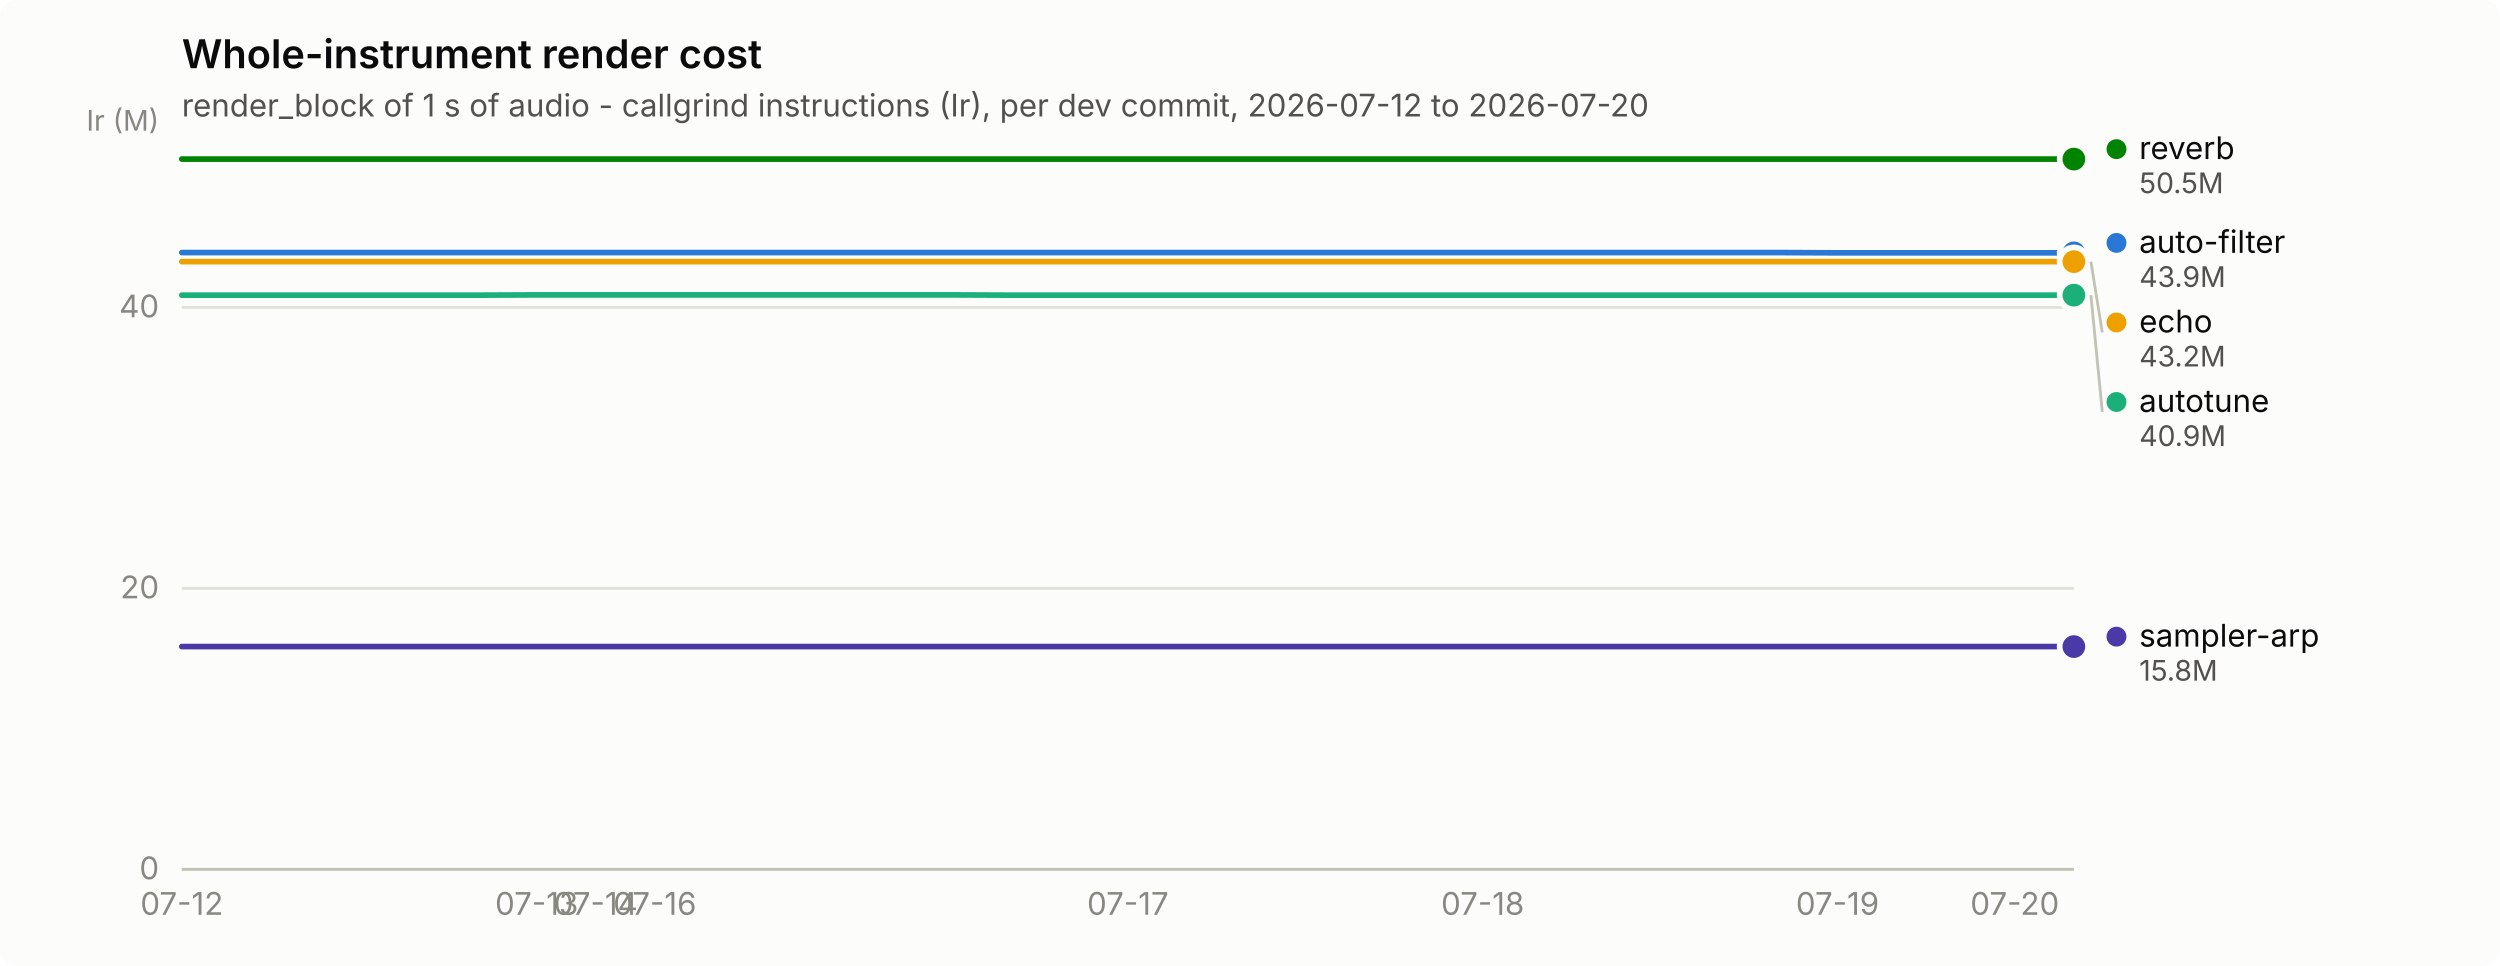
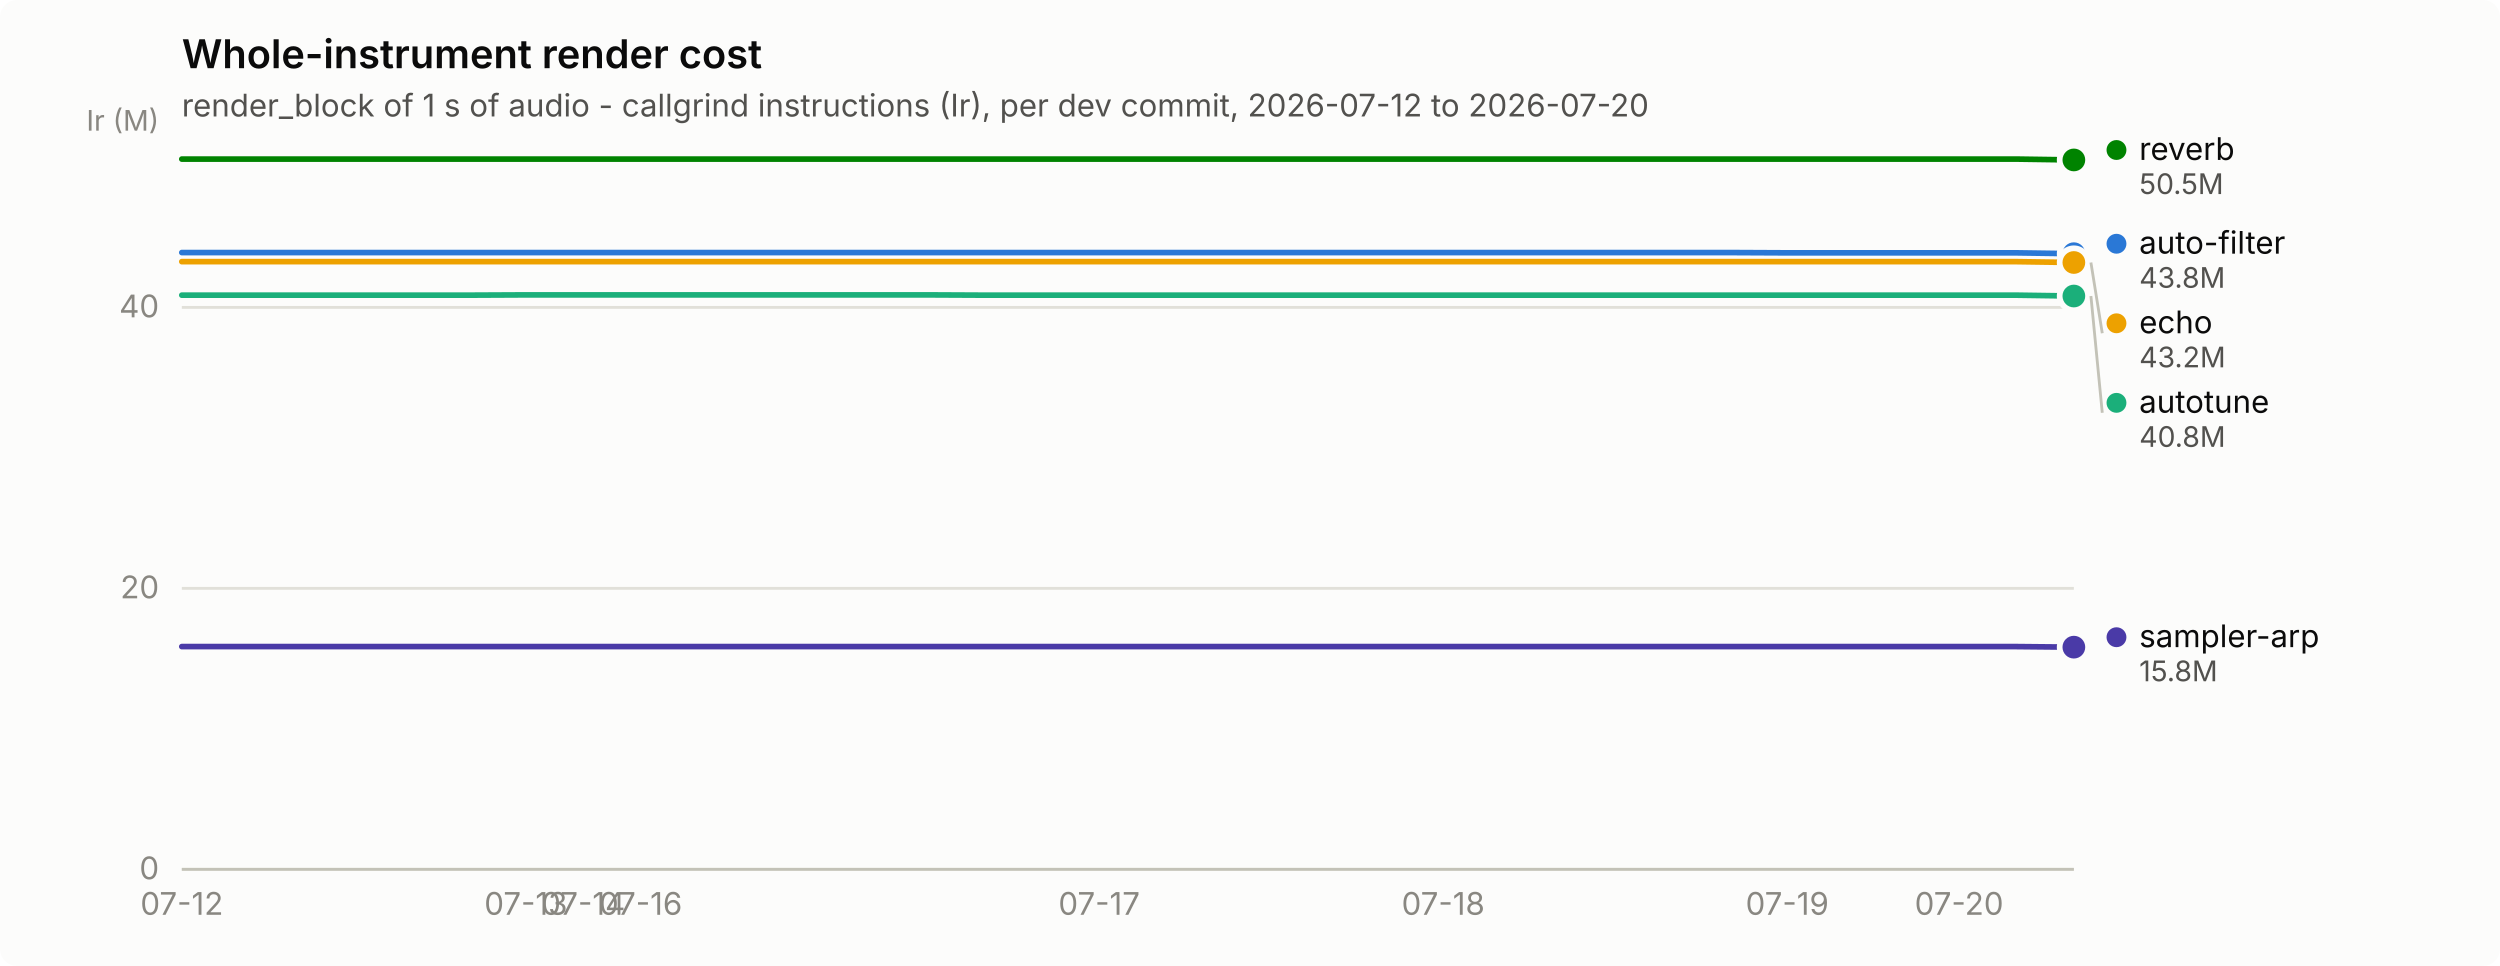
<svg xmlns="http://www.w3.org/2000/svg" width="880" height="340" viewBox="0 0 880 340" role="img" aria-label="Whole-instrument render cost">
  <rect width="880" height="340" rx="6" fill="#fcfcfb" />
  <text x="64" y="24" font-family="system-ui, -apple-system, &quot;Segoe UI&quot;, sans-serif" font-size="14" font-weight="600" fill="#0b0b0b">Whole-instrument render cost</text>
  <text x="64" y="41" font-family="system-ui, -apple-system, &quot;Segoe UI&quot;, sans-serif" font-size="11" fill="#52514e">render_block of 1 s of audio - callgrind instructions (Ir), per dev commit, 2026-07-12 to 2026-07-20</text>
  <line x1="64" y1="306.0" x2="730" y2="306.0" stroke="#e1e0d9" stroke-width="1" />
  <text x="56" y="309.5" text-anchor="end" font-family="system-ui, -apple-system, &quot;Segoe UI&quot;, sans-serif" font-size="11" style="font-variant-numeric: tabular-nums" fill="#898781">0</text>
  <line x1="64" y1="207.1" x2="730" y2="207.1" stroke="#e1e0d9" stroke-width="1" />
  <text x="56" y="210.6" text-anchor="end" font-family="system-ui, -apple-system, &quot;Segoe UI&quot;, sans-serif" font-size="11" style="font-variant-numeric: tabular-nums" fill="#898781">20</text>
  <line x1="64" y1="108.2" x2="730" y2="108.2" stroke="#e1e0d9" stroke-width="1" />
  <text x="56" y="111.7" text-anchor="end" font-family="system-ui, -apple-system, &quot;Segoe UI&quot;, sans-serif" font-size="11" style="font-variant-numeric: tabular-nums" fill="#898781">40</text>
  <text x="56" y="46" text-anchor="end" font-family="system-ui, -apple-system, &quot;Segoe UI&quot;, sans-serif" font-size="10" fill="#898781">Ir (M)</text>
  <line x1="64" y1="306" x2="730" y2="306" stroke="#c3c2b7" stroke-width="1" />
  <text x="64.0" y="322" text-anchor="middle" font-family="system-ui, -apple-system, &quot;Segoe UI&quot;, sans-serif" font-size="11" style="font-variant-numeric: tabular-nums" fill="#898781">07-12</text>
-   <text x="188.9" y="322" text-anchor="middle" font-family="system-ui, -apple-system, &quot;Segoe UI&quot;, sans-serif" font-size="11" style="font-variant-numeric: tabular-nums" fill="#898781">07-13</text>
-   <text x="209.7" y="322" text-anchor="middle" font-family="system-ui, -apple-system, &quot;Segoe UI&quot;, sans-serif" font-size="11" style="font-variant-numeric: tabular-nums" fill="#898781">07-14</text>
-   <text x="230.5" y="322" text-anchor="middle" font-family="system-ui, -apple-system, &quot;Segoe UI&quot;, sans-serif" font-size="11" style="font-variant-numeric: tabular-nums" fill="#898781">07-16</text>
-   <text x="397.0" y="322" text-anchor="middle" font-family="system-ui, -apple-system, &quot;Segoe UI&quot;, sans-serif" font-size="11" style="font-variant-numeric: tabular-nums" fill="#898781">07-17</text>
-   <text x="521.9" y="322" text-anchor="middle" font-family="system-ui, -apple-system, &quot;Segoe UI&quot;, sans-serif" font-size="11" style="font-variant-numeric: tabular-nums" fill="#898781">07-18</text>
-   <text x="646.8" y="322" text-anchor="middle" font-family="system-ui, -apple-system, &quot;Segoe UI&quot;, sans-serif" font-size="11" style="font-variant-numeric: tabular-nums" fill="#898781">07-19</text>
-   <text x="709.2" y="322" text-anchor="middle" font-family="system-ui, -apple-system, &quot;Segoe UI&quot;, sans-serif" font-size="11" style="font-variant-numeric: tabular-nums" fill="#898781">07-20</text>
-   <path d="M64.0,88.9 L84.8,88.9 L105.6,88.9 L126.4,88.9 L147.2,88.9 L168.1,88.9 L188.9,88.9 L209.7,88.9 L230.5,88.9 L251.3,88.9 L272.1,88.9 L292.9,88.9 L313.8,88.9 L334.6,88.9 L355.4,88.9 L376.2,88.9 L397.0,88.9 L417.8,88.9 L438.6,88.9 L459.4,88.9 L480.2,88.9 L501.1,88.9 L521.9,88.9 L542.7,88.9 L563.5,88.9 L584.3,88.9 L605.1,88.9 L625.9,88.9 L646.8,89.0 L667.6,89.0 L688.4,89.0 L709.2,89.0 L730.0,89.0" fill="none" stroke="#2a78d6" stroke-width="2" stroke-linejoin="round" stroke-linecap="round" />
-   <circle cx="730.0" cy="89.0" r="6" fill="#fcfcfb" />
-   <circle cx="730.0" cy="89.0" r="4" fill="#2a78d6" />
-   <path d="M64.0,103.9 L84.8,103.9 L105.6,103.9 L126.4,103.9 L147.2,103.9 L168.1,103.9 L188.9,103.8 L209.7,103.8 L230.5,103.8 L251.3,103.8 L272.1,103.8 L292.9,103.8 L313.8,103.8 L334.6,103.8 L355.4,103.9 L376.2,103.9 L397.0,103.9 L417.8,103.9 L438.6,103.9 L459.4,103.9 L480.2,103.9 L501.1,103.9 L521.9,103.9 L542.7,103.9 L563.5,103.9 L584.3,103.9 L605.1,103.9 L625.9,103.9 L646.8,103.9 L667.6,103.9 L688.4,103.9 L709.2,103.9 L730.0,103.9" fill="none" stroke="#1baf7a" stroke-width="2" stroke-linejoin="round" stroke-linecap="round" />
-   <circle cx="730.0" cy="103.9" r="6" fill="#fcfcfb" />
-   <circle cx="730.0" cy="103.9" r="4" fill="#1baf7a" />
-   <path d="M64.0,92.1 L84.8,92.1 L105.6,92.1 L126.4,92.1 L147.2,92.1 L168.1,92.1 L188.9,92.1 L209.7,92.1 L230.5,92.1 L251.3,92.1 L272.1,92.1 L292.9,92.1 L313.8,92.1 L334.6,92.1 L355.4,92.1 L376.2,92.1 L397.0,92.1 L417.8,92.1 L438.6,92.1 L459.4,92.1 L480.2,92.1 L501.1,92.1 L521.9,92.1 L542.7,92.1 L563.5,92.1 L584.3,92.1 L605.1,92.1 L625.9,92.1 L646.8,92.1 L667.6,92.1 L688.4,92.1 L709.2,92.1 L730.0,92.1" fill="none" stroke="#eda100" stroke-width="2" stroke-linejoin="round" stroke-linecap="round" />
-   <circle cx="730.0" cy="92.1" r="6" fill="#fcfcfb" />
-   <circle cx="730.0" cy="92.1" r="4" fill="#eda100" />
-   <path d="M64.0,56.0 L84.8,56.0 L105.6,56.0 L126.4,56.0 L147.2,56.0 L168.1,56.0 L188.9,56.0 L209.7,56.0 L230.5,56.0 L251.3,56.0 L272.1,56.0 L292.9,56.0 L313.8,56.0 L334.6,56.0 L355.4,56.0 L376.2,56.0 L397.0,56.0 L417.8,56.0 L438.6,56.0 L459.4,56.0 L480.2,56.0 L501.1,56.0 L521.9,56.0 L542.7,56.0 L563.5,56.0 L584.3,56.0 L605.1,56.0 L625.9,56.0 L646.8,56.0 L667.6,56.0 L688.4,56.0 L709.2,56.0 L730.0,56.0" fill="none" stroke="#008300" stroke-width="2" stroke-linejoin="round" stroke-linecap="round" />
-   <circle cx="730.0" cy="56.0" r="6" fill="#fcfcfb" />
-   <circle cx="730.0" cy="56.0" r="4" fill="#008300" />
-   <path d="M64.0,227.6 L84.8,227.6 L105.6,227.6 L126.4,227.6 L147.2,227.6 L168.1,227.6 L188.9,227.6 L209.7,227.6 L230.5,227.6 L251.3,227.6 L272.1,227.6 L292.9,227.6 L313.8,227.6 L334.6,227.6 L355.4,227.6 L376.2,227.6 L397.0,227.6 L417.8,227.6 L438.6,227.6 L459.4,227.6 L480.2,227.6 L501.1,227.6 L521.9,227.6 L542.7,227.6 L563.5,227.6 L584.3,227.6 L605.1,227.6 L625.9,227.6 L646.8,227.6 L667.6,227.6 L688.4,227.6 L709.2,227.6 L730.0,227.6" fill="none" stroke="#4a3aa7" stroke-width="2" stroke-linejoin="round" stroke-linecap="round" />
-   <circle cx="730.0" cy="227.6" r="6" fill="#fcfcfb" />
-   <circle cx="730.0" cy="227.6" r="4" fill="#4a3aa7" />
-   <circle cx="745.0" cy="52.5" r="3.5" fill="#008300" />
-   <text x="753.0" y="56.0" font-family="system-ui, -apple-system, &quot;Segoe UI&quot;, sans-serif" font-size="11" fill="#0b0b0b">reverb</text>
-   <text x="753.0" y="68.0" font-family="system-ui, -apple-system, &quot;Segoe UI&quot;, sans-serif" font-size="10" style="font-variant-numeric: tabular-nums" fill="#52514e">50.5M</text>
-   <circle cx="745.0" cy="85.5" r="3.5" fill="#2a78d6" />
-   <text x="753.0" y="89.0" font-family="system-ui, -apple-system, &quot;Segoe UI&quot;, sans-serif" font-size="11" fill="#0b0b0b">auto-filter</text>
-   <text x="753.0" y="101.0" font-family="system-ui, -apple-system, &quot;Segoe UI&quot;, sans-serif" font-size="10" style="font-variant-numeric: tabular-nums" fill="#52514e">43.9M</text>
-   <line x1="736.0" y1="92.1" x2="740.0" y2="117.0" stroke="#c3c2b7" stroke-width="1" />
-   <circle cx="745.0" cy="113.5" r="3.5" fill="#eda100" />
-   <text x="753.0" y="117.0" font-family="system-ui, -apple-system, &quot;Segoe UI&quot;, sans-serif" font-size="11" fill="#0b0b0b">echo</text>
-   <text x="753.0" y="129.0" font-family="system-ui, -apple-system, &quot;Segoe UI&quot;, sans-serif" font-size="10" style="font-variant-numeric: tabular-nums" fill="#52514e">43.2M</text>
-   <line x1="736.0" y1="103.9" x2="740.0" y2="145.0" stroke="#c3c2b7" stroke-width="1" />
-   <circle cx="745.0" cy="141.5" r="3.5" fill="#1baf7a" />
-   <text x="753.0" y="145.0" font-family="system-ui, -apple-system, &quot;Segoe UI&quot;, sans-serif" font-size="11" fill="#0b0b0b">autotune</text>
-   <text x="753.0" y="157.0" font-family="system-ui, -apple-system, &quot;Segoe UI&quot;, sans-serif" font-size="10" style="font-variant-numeric: tabular-nums" fill="#52514e">40.9M</text>
-   <circle cx="745.0" cy="224.1" r="3.5" fill="#4a3aa7" />
-   <text x="753.0" y="227.6" font-family="system-ui, -apple-system, &quot;Segoe UI&quot;, sans-serif" font-size="11" fill="#0b0b0b">sampler-arp</text>
-   <text x="753.0" y="239.6" font-family="system-ui, -apple-system, &quot;Segoe UI&quot;, sans-serif" font-size="10" style="font-variant-numeric: tabular-nums" fill="#52514e">15.8M</text>
+   <text x="185.1" y="322" text-anchor="middle" font-family="system-ui, -apple-system, &quot;Segoe UI&quot;, sans-serif" font-size="11" style="font-variant-numeric: tabular-nums" fill="#898781">07-13</text>
+   <text x="205.3" y="322" text-anchor="middle" font-family="system-ui, -apple-system, &quot;Segoe UI&quot;, sans-serif" font-size="11" style="font-variant-numeric: tabular-nums" fill="#898781">07-14</text>
+   <text x="225.5" y="322" text-anchor="middle" font-family="system-ui, -apple-system, &quot;Segoe UI&quot;, sans-serif" font-size="11" style="font-variant-numeric: tabular-nums" fill="#898781">07-16</text>
+   <text x="386.9" y="322" text-anchor="middle" font-family="system-ui, -apple-system, &quot;Segoe UI&quot;, sans-serif" font-size="11" style="font-variant-numeric: tabular-nums" fill="#898781">07-17</text>
+   <text x="508.0" y="322" text-anchor="middle" font-family="system-ui, -apple-system, &quot;Segoe UI&quot;, sans-serif" font-size="11" style="font-variant-numeric: tabular-nums" fill="#898781">07-18</text>
+   <text x="629.1" y="322" text-anchor="middle" font-family="system-ui, -apple-system, &quot;Segoe UI&quot;, sans-serif" font-size="11" style="font-variant-numeric: tabular-nums" fill="#898781">07-19</text>
+   <text x="689.6" y="322" text-anchor="middle" font-family="system-ui, -apple-system, &quot;Segoe UI&quot;, sans-serif" font-size="11" style="font-variant-numeric: tabular-nums" fill="#898781">07-20</text>
+   <path d="M64.0,88.9 L84.2,88.9 L104.4,88.9 L124.5,88.9 L144.7,88.9 L164.9,88.9 L185.1,88.9 L205.3,88.9 L225.5,88.9 L245.6,88.9 L265.8,88.9 L286.0,88.9 L306.2,88.9 L326.4,88.9 L346.5,88.9 L366.7,88.9 L386.9,88.9 L407.1,88.9 L427.3,88.9 L447.5,88.9 L467.6,88.9 L487.8,88.9 L508.0,88.9 L528.2,88.9 L548.4,88.9 L568.5,88.9 L588.7,88.9 L608.9,88.9 L629.1,89.0 L649.3,89.0 L669.5,89.0 L689.6,89.0 L709.8,89.0 L730.0,89.3" fill="none" stroke="#2a78d6" stroke-width="2" stroke-linejoin="round" stroke-linecap="round" />
+   <circle cx="730.0" cy="89.3" r="6" fill="#fcfcfb" />
+   <circle cx="730.0" cy="89.3" r="4" fill="#2a78d6" />
+   <path d="M64.0,103.9 L84.2,103.9 L104.4,103.9 L124.5,103.9 L144.7,103.9 L164.9,103.9 L185.1,103.8 L205.3,103.8 L225.5,103.8 L245.6,103.8 L265.8,103.8 L286.0,103.8 L306.2,103.8 L326.4,103.8 L346.5,103.9 L366.7,103.9 L386.9,103.9 L407.1,103.9 L427.3,103.9 L447.5,103.9 L467.6,103.9 L487.8,103.9 L508.0,103.9 L528.2,103.9 L548.4,103.9 L568.5,103.9 L588.7,103.9 L608.9,103.9 L629.1,103.9 L649.3,103.9 L669.5,103.9 L689.6,103.9 L709.8,103.9 L730.0,104.2" fill="none" stroke="#1baf7a" stroke-width="2" stroke-linejoin="round" stroke-linecap="round" />
+   <circle cx="730.0" cy="104.2" r="6" fill="#fcfcfb" />
+   <circle cx="730.0" cy="104.2" r="4" fill="#1baf7a" />
+   <path d="M64.0,92.1 L84.2,92.1 L104.4,92.1 L124.5,92.1 L144.7,92.1 L164.9,92.1 L185.1,92.1 L205.3,92.1 L225.5,92.1 L245.6,92.1 L265.8,92.1 L286.0,92.1 L306.2,92.1 L326.4,92.1 L346.5,92.1 L366.7,92.1 L386.9,92.1 L407.1,92.1 L427.3,92.1 L447.5,92.1 L467.6,92.1 L487.8,92.1 L508.0,92.1 L528.2,92.1 L548.4,92.1 L568.5,92.1 L588.7,92.1 L608.9,92.1 L629.1,92.1 L649.3,92.1 L669.5,92.1 L689.6,92.1 L709.8,92.1 L730.0,92.4" fill="none" stroke="#eda100" stroke-width="2" stroke-linejoin="round" stroke-linecap="round" />
+   <circle cx="730.0" cy="92.4" r="6" fill="#fcfcfb" />
+   <circle cx="730.0" cy="92.4" r="4" fill="#eda100" />
+   <path d="M64.0,56.0 L84.2,56.0 L104.4,56.0 L124.5,56.0 L144.7,56.0 L164.9,56.0 L185.1,56.0 L205.3,56.0 L225.5,56.0 L245.6,56.0 L265.8,56.0 L286.0,56.0 L306.2,56.0 L326.4,56.0 L346.5,56.0 L366.7,56.0 L386.9,56.0 L407.1,56.0 L427.3,56.0 L447.5,56.0 L467.6,56.0 L487.8,56.0 L508.0,56.0 L528.2,56.0 L548.4,56.0 L568.5,56.0 L588.7,56.0 L608.9,56.0 L629.1,56.0 L649.3,56.0 L669.5,56.0 L689.6,56.0 L709.8,56.0 L730.0,56.3" fill="none" stroke="#008300" stroke-width="2" stroke-linejoin="round" stroke-linecap="round" />
+   <circle cx="730.0" cy="56.3" r="6" fill="#fcfcfb" />
+   <circle cx="730.0" cy="56.3" r="4" fill="#008300" />
+   <path d="M64.0,227.6 L84.2,227.6 L104.4,227.6 L124.5,227.6 L144.7,227.6 L164.9,227.6 L185.1,227.6 L205.3,227.6 L225.5,227.6 L245.6,227.6 L265.8,227.6 L286.0,227.6 L306.2,227.6 L326.4,227.6 L346.5,227.6 L366.7,227.6 L386.9,227.6 L407.1,227.6 L427.3,227.6 L447.5,227.6 L467.6,227.6 L487.8,227.6 L508.0,227.6 L528.2,227.6 L548.4,227.6 L568.5,227.6 L588.7,227.6 L608.9,227.6 L629.1,227.6 L649.3,227.6 L669.5,227.6 L689.6,227.6 L709.8,227.6 L730.0,227.8" fill="none" stroke="#4a3aa7" stroke-width="2" stroke-linejoin="round" stroke-linecap="round" />
+   <circle cx="730.0" cy="227.8" r="6" fill="#fcfcfb" />
+   <circle cx="730.0" cy="227.8" r="4" fill="#4a3aa7" />
+   <circle cx="745.0" cy="52.8" r="3.5" fill="#008300" />
+   <text x="753.0" y="56.3" font-family="system-ui, -apple-system, &quot;Segoe UI&quot;, sans-serif" font-size="11" fill="#0b0b0b">reverb</text>
+   <text x="753.0" y="68.3" font-family="system-ui, -apple-system, &quot;Segoe UI&quot;, sans-serif" font-size="10" style="font-variant-numeric: tabular-nums" fill="#52514e">50.5M</text>
+   <circle cx="745.0" cy="85.8" r="3.5" fill="#2a78d6" />
+   <text x="753.0" y="89.3" font-family="system-ui, -apple-system, &quot;Segoe UI&quot;, sans-serif" font-size="11" fill="#0b0b0b">auto-filter</text>
+   <text x="753.0" y="101.3" font-family="system-ui, -apple-system, &quot;Segoe UI&quot;, sans-serif" font-size="10" style="font-variant-numeric: tabular-nums" fill="#52514e">43.8M</text>
+   <line x1="736.0" y1="92.4" x2="740.0" y2="117.3" stroke="#c3c2b7" stroke-width="1" />
+   <circle cx="745.0" cy="113.8" r="3.5" fill="#eda100" />
+   <text x="753.0" y="117.3" font-family="system-ui, -apple-system, &quot;Segoe UI&quot;, sans-serif" font-size="11" fill="#0b0b0b">echo</text>
+   <text x="753.0" y="129.3" font-family="system-ui, -apple-system, &quot;Segoe UI&quot;, sans-serif" font-size="10" style="font-variant-numeric: tabular-nums" fill="#52514e">43.2M</text>
+   <line x1="736.0" y1="104.2" x2="740.0" y2="145.3" stroke="#c3c2b7" stroke-width="1" />
+   <circle cx="745.0" cy="141.8" r="3.5" fill="#1baf7a" />
+   <text x="753.0" y="145.3" font-family="system-ui, -apple-system, &quot;Segoe UI&quot;, sans-serif" font-size="11" fill="#0b0b0b">autotune</text>
+   <text x="753.0" y="157.3" font-family="system-ui, -apple-system, &quot;Segoe UI&quot;, sans-serif" font-size="10" style="font-variant-numeric: tabular-nums" fill="#52514e">40.8M</text>
+   <circle cx="745.0" cy="224.3" r="3.5" fill="#4a3aa7" />
+   <text x="753.0" y="227.8" font-family="system-ui, -apple-system, &quot;Segoe UI&quot;, sans-serif" font-size="11" fill="#0b0b0b">sampler-arp</text>
+   <text x="753.0" y="239.8" font-family="system-ui, -apple-system, &quot;Segoe UI&quot;, sans-serif" font-size="10" style="font-variant-numeric: tabular-nums" fill="#52514e">15.8M</text>
</svg>
